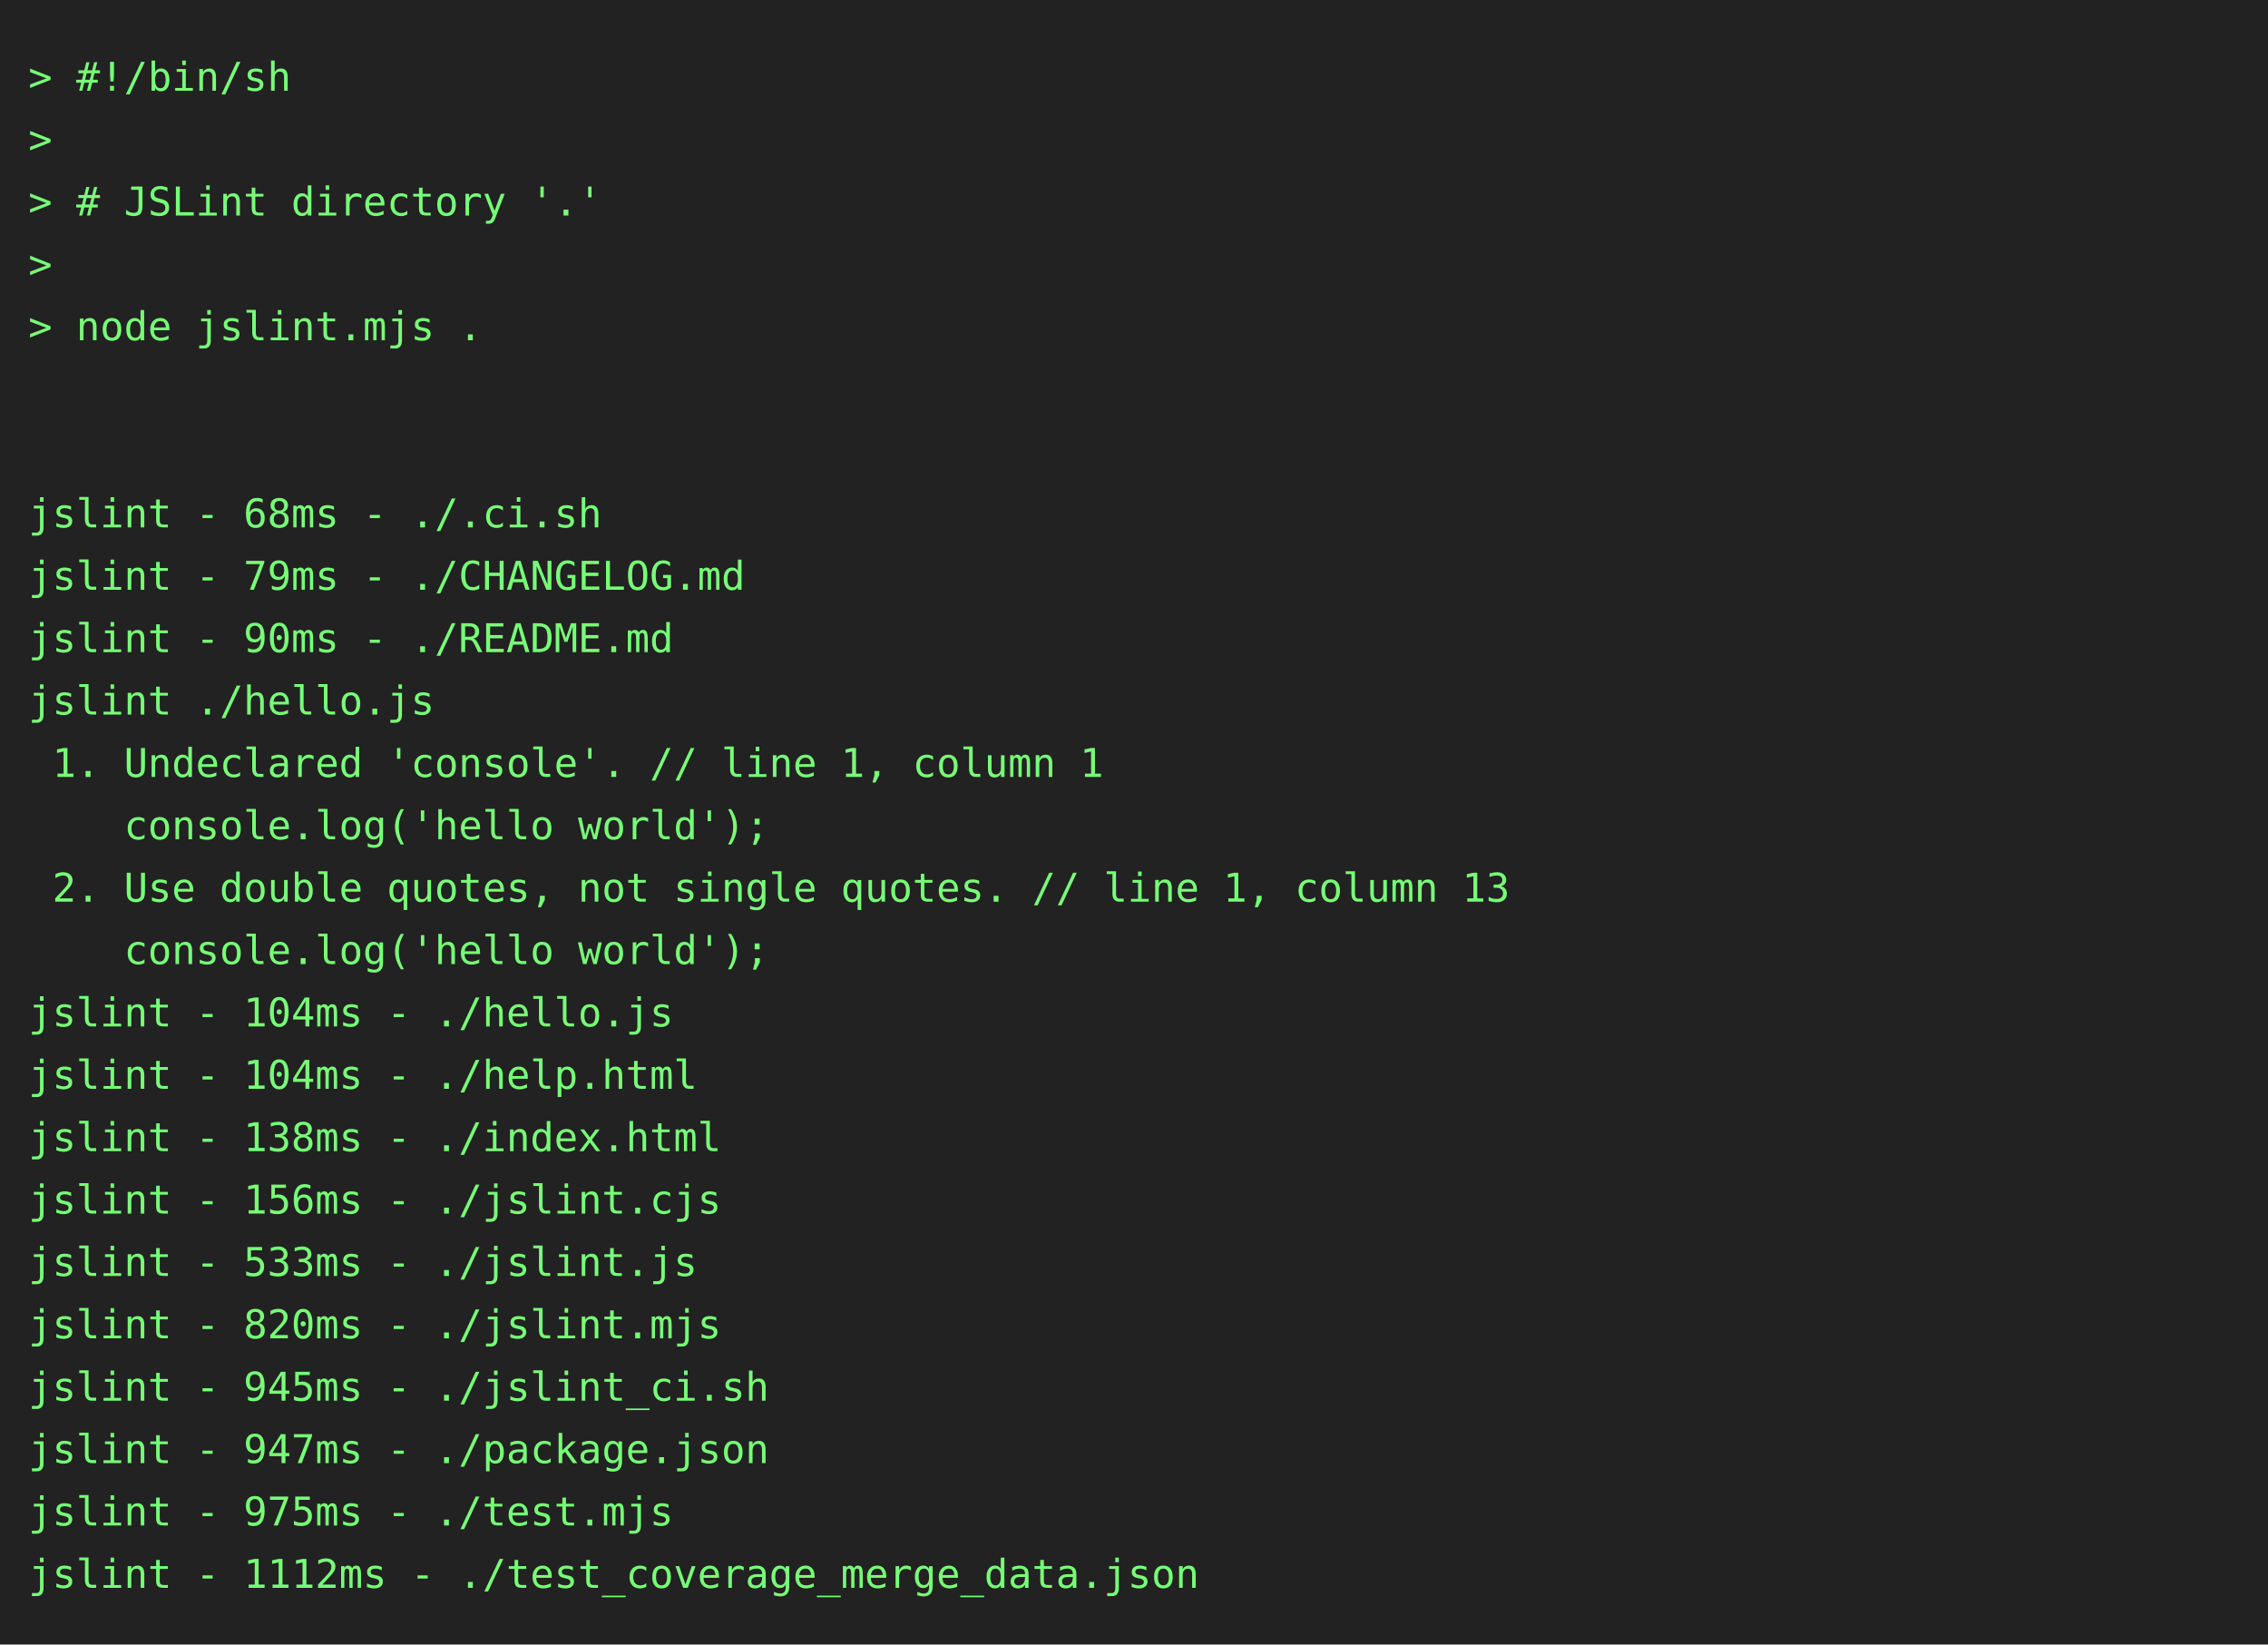
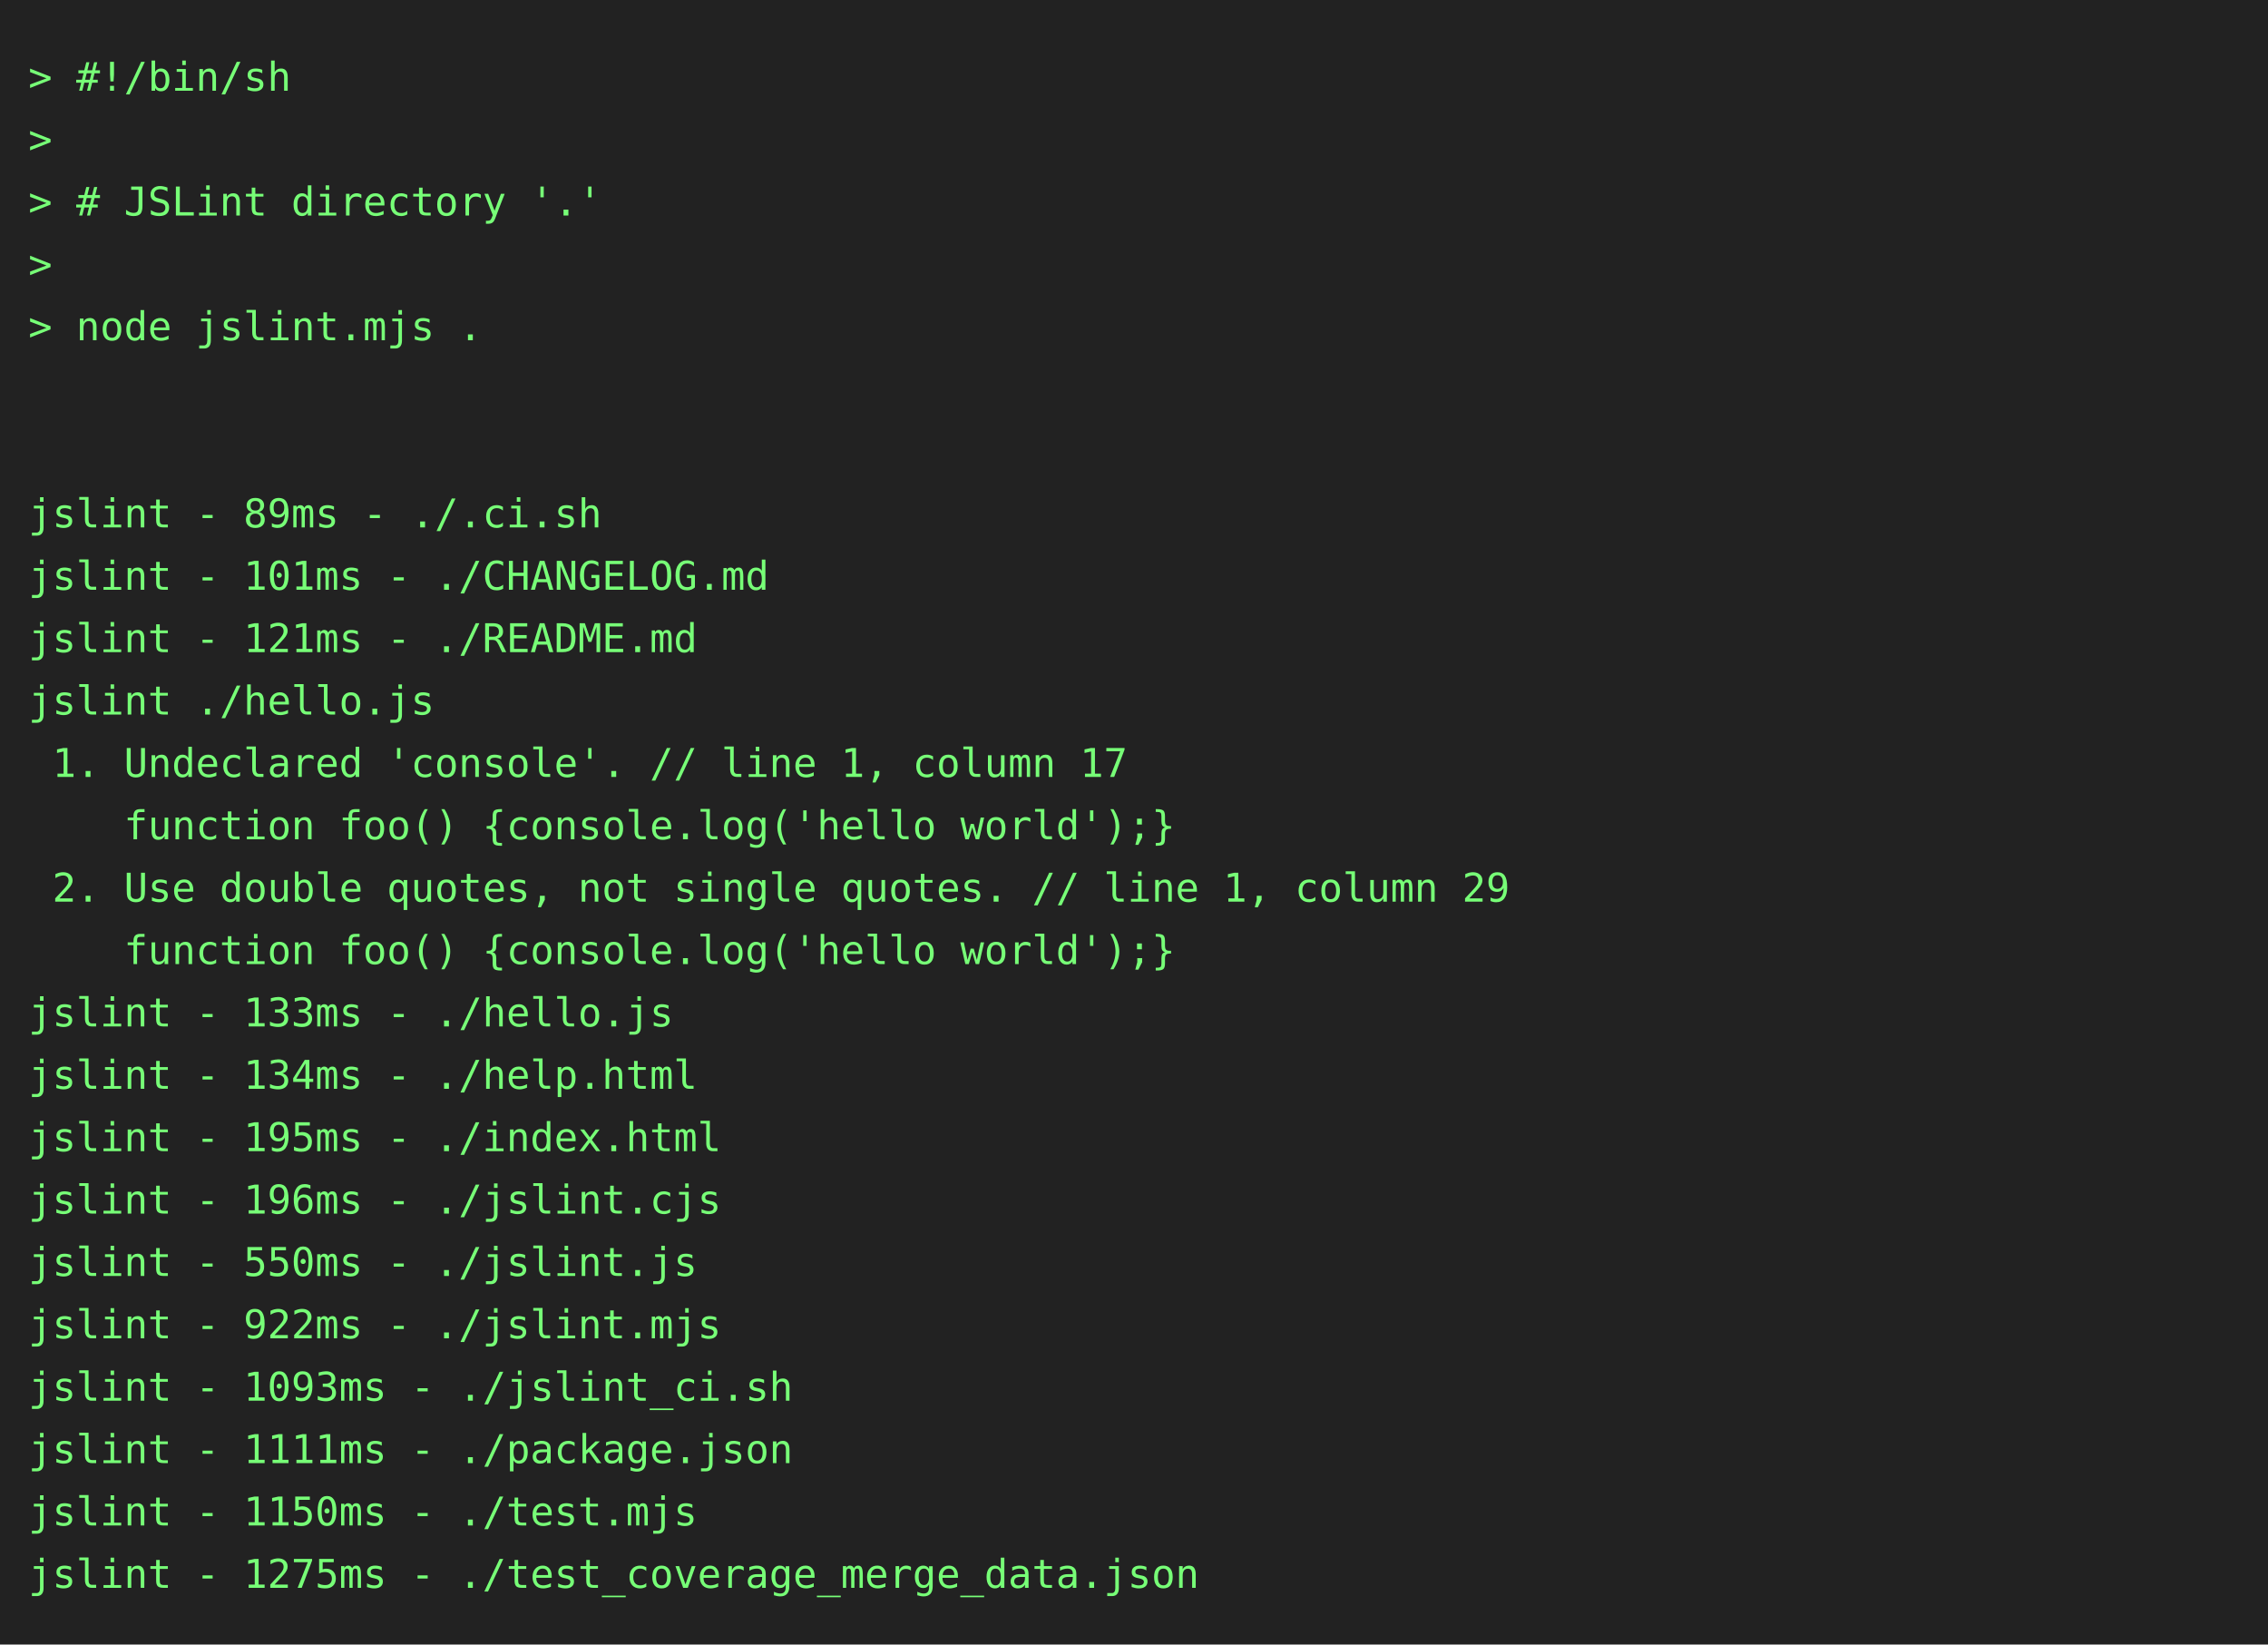
<svg xmlns="http://www.w3.org/2000/svg" height="580" width="800">
  <rect height="580" fill="#222" width="800" />
  <text fill="#7f7" font-family="consolas, menlo, monospace" font-size="14" xml:space="preserve">
    <tspan lengthAdjust="spacingAndGlyphs" textLength="768" x="10" y="32">&gt; #!/bin/sh                                                                                      </tspan>
    <tspan lengthAdjust="spacingAndGlyphs" textLength="768" x="10" y="54">&gt;                                                                                                </tspan>
    <tspan lengthAdjust="spacingAndGlyphs" textLength="768" x="10" y="76">&gt; # JSLint directory '.'                                                                         </tspan>
    <tspan lengthAdjust="spacingAndGlyphs" textLength="768" x="10" y="98">&gt;                                                                                                </tspan>
    <tspan lengthAdjust="spacingAndGlyphs" textLength="768" x="10" y="120">&gt; node jslint.mjs .                                                                              </tspan>
    <tspan lengthAdjust="spacingAndGlyphs" textLength="768" x="10" y="142">                                                                                                 </tspan>
    <tspan lengthAdjust="spacingAndGlyphs" textLength="768" x="10" y="164">                                                                                                 </tspan>
-     <tspan lengthAdjust="spacingAndGlyphs" textLength="768" x="10" y="186">jslint - 68ms - ./.ci.sh                                                                         </tspan>
-     <tspan lengthAdjust="spacingAndGlyphs" textLength="768" x="10" y="208">jslint - 79ms - ./CHANGELOG.md                                                                   </tspan>
-     <tspan lengthAdjust="spacingAndGlyphs" textLength="768" x="10" y="230">jslint - 90ms - ./README.md                                                                      </tspan>
+     <tspan lengthAdjust="spacingAndGlyphs" textLength="768" x="10" y="186">jslint - 89ms - ./.ci.sh                                                                         </tspan>
+     <tspan lengthAdjust="spacingAndGlyphs" textLength="768" x="10" y="208">jslint - 101ms - ./CHANGELOG.md                                                                  </tspan>
+     <tspan lengthAdjust="spacingAndGlyphs" textLength="768" x="10" y="230">jslint - 121ms - ./README.md                                                                     </tspan>
    <tspan lengthAdjust="spacingAndGlyphs" textLength="768" x="10" y="252">jslint ./hello.js                                                                                </tspan>
-     <tspan lengthAdjust="spacingAndGlyphs" textLength="768" x="10" y="274"> 1. Undeclared 'console'. // line 1, column 1                                                    </tspan>
-     <tspan lengthAdjust="spacingAndGlyphs" textLength="768" x="10" y="296">    console.log('hello world');                                                                  </tspan>
-     <tspan lengthAdjust="spacingAndGlyphs" textLength="768" x="10" y="318"> 2. Use double quotes, not single quotes. // line 1, column 13                                   </tspan>
-     <tspan lengthAdjust="spacingAndGlyphs" textLength="768" x="10" y="340">    console.log('hello world');                                                                  </tspan>
-     <tspan lengthAdjust="spacingAndGlyphs" textLength="768" x="10" y="362">jslint - 104ms - ./hello.js                                                                      </tspan>
-     <tspan lengthAdjust="spacingAndGlyphs" textLength="768" x="10" y="384">jslint - 104ms - ./help.html                                                                     </tspan>
-     <tspan lengthAdjust="spacingAndGlyphs" textLength="768" x="10" y="406">jslint - 138ms - ./index.html                                                                    </tspan>
-     <tspan lengthAdjust="spacingAndGlyphs" textLength="768" x="10" y="428">jslint - 156ms - ./jslint.cjs                                                                    </tspan>
-     <tspan lengthAdjust="spacingAndGlyphs" textLength="768" x="10" y="450">jslint - 533ms - ./jslint.js                                                                     </tspan>
-     <tspan lengthAdjust="spacingAndGlyphs" textLength="768" x="10" y="472">jslint - 820ms - ./jslint.mjs                                                                    </tspan>
-     <tspan lengthAdjust="spacingAndGlyphs" textLength="768" x="10" y="494">jslint - 945ms - ./jslint_ci.sh                                                                  </tspan>
-     <tspan lengthAdjust="spacingAndGlyphs" textLength="768" x="10" y="516">jslint - 947ms - ./package.json                                                                  </tspan>
-     <tspan lengthAdjust="spacingAndGlyphs" textLength="768" x="10" y="538">jslint - 975ms - ./test.mjs                                                                      </tspan>
-     <tspan lengthAdjust="spacingAndGlyphs" textLength="768" x="10" y="560">jslint - 1112ms - ./test_coverage_merge_data.json                                                </tspan>
+     <tspan lengthAdjust="spacingAndGlyphs" textLength="768" x="10" y="274"> 1. Undeclared 'console'. // line 1, column 17                                                   </tspan>
+     <tspan lengthAdjust="spacingAndGlyphs" textLength="768" x="10" y="296">    function foo() {console.log('hello world');}                                                 </tspan>
+     <tspan lengthAdjust="spacingAndGlyphs" textLength="768" x="10" y="318"> 2. Use double quotes, not single quotes. // line 1, column 29                                   </tspan>
+     <tspan lengthAdjust="spacingAndGlyphs" textLength="768" x="10" y="340">    function foo() {console.log('hello world');}                                                 </tspan>
+     <tspan lengthAdjust="spacingAndGlyphs" textLength="768" x="10" y="362">jslint - 133ms - ./hello.js                                                                      </tspan>
+     <tspan lengthAdjust="spacingAndGlyphs" textLength="768" x="10" y="384">jslint - 134ms - ./help.html                                                                     </tspan>
+     <tspan lengthAdjust="spacingAndGlyphs" textLength="768" x="10" y="406">jslint - 195ms - ./index.html                                                                    </tspan>
+     <tspan lengthAdjust="spacingAndGlyphs" textLength="768" x="10" y="428">jslint - 196ms - ./jslint.cjs                                                                    </tspan>
+     <tspan lengthAdjust="spacingAndGlyphs" textLength="768" x="10" y="450">jslint - 550ms - ./jslint.js                                                                     </tspan>
+     <tspan lengthAdjust="spacingAndGlyphs" textLength="768" x="10" y="472">jslint - 922ms - ./jslint.mjs                                                                    </tspan>
+     <tspan lengthAdjust="spacingAndGlyphs" textLength="768" x="10" y="494">jslint - 1093ms - ./jslint_ci.sh                                                                 </tspan>
+     <tspan lengthAdjust="spacingAndGlyphs" textLength="768" x="10" y="516">jslint - 1111ms - ./package.json                                                                 </tspan>
+     <tspan lengthAdjust="spacingAndGlyphs" textLength="768" x="10" y="538">jslint - 1150ms - ./test.mjs                                                                     </tspan>
+     <tspan lengthAdjust="spacingAndGlyphs" textLength="768" x="10" y="560">jslint - 1275ms - ./test_coverage_merge_data.json                                                </tspan>
  </text>
</svg>
